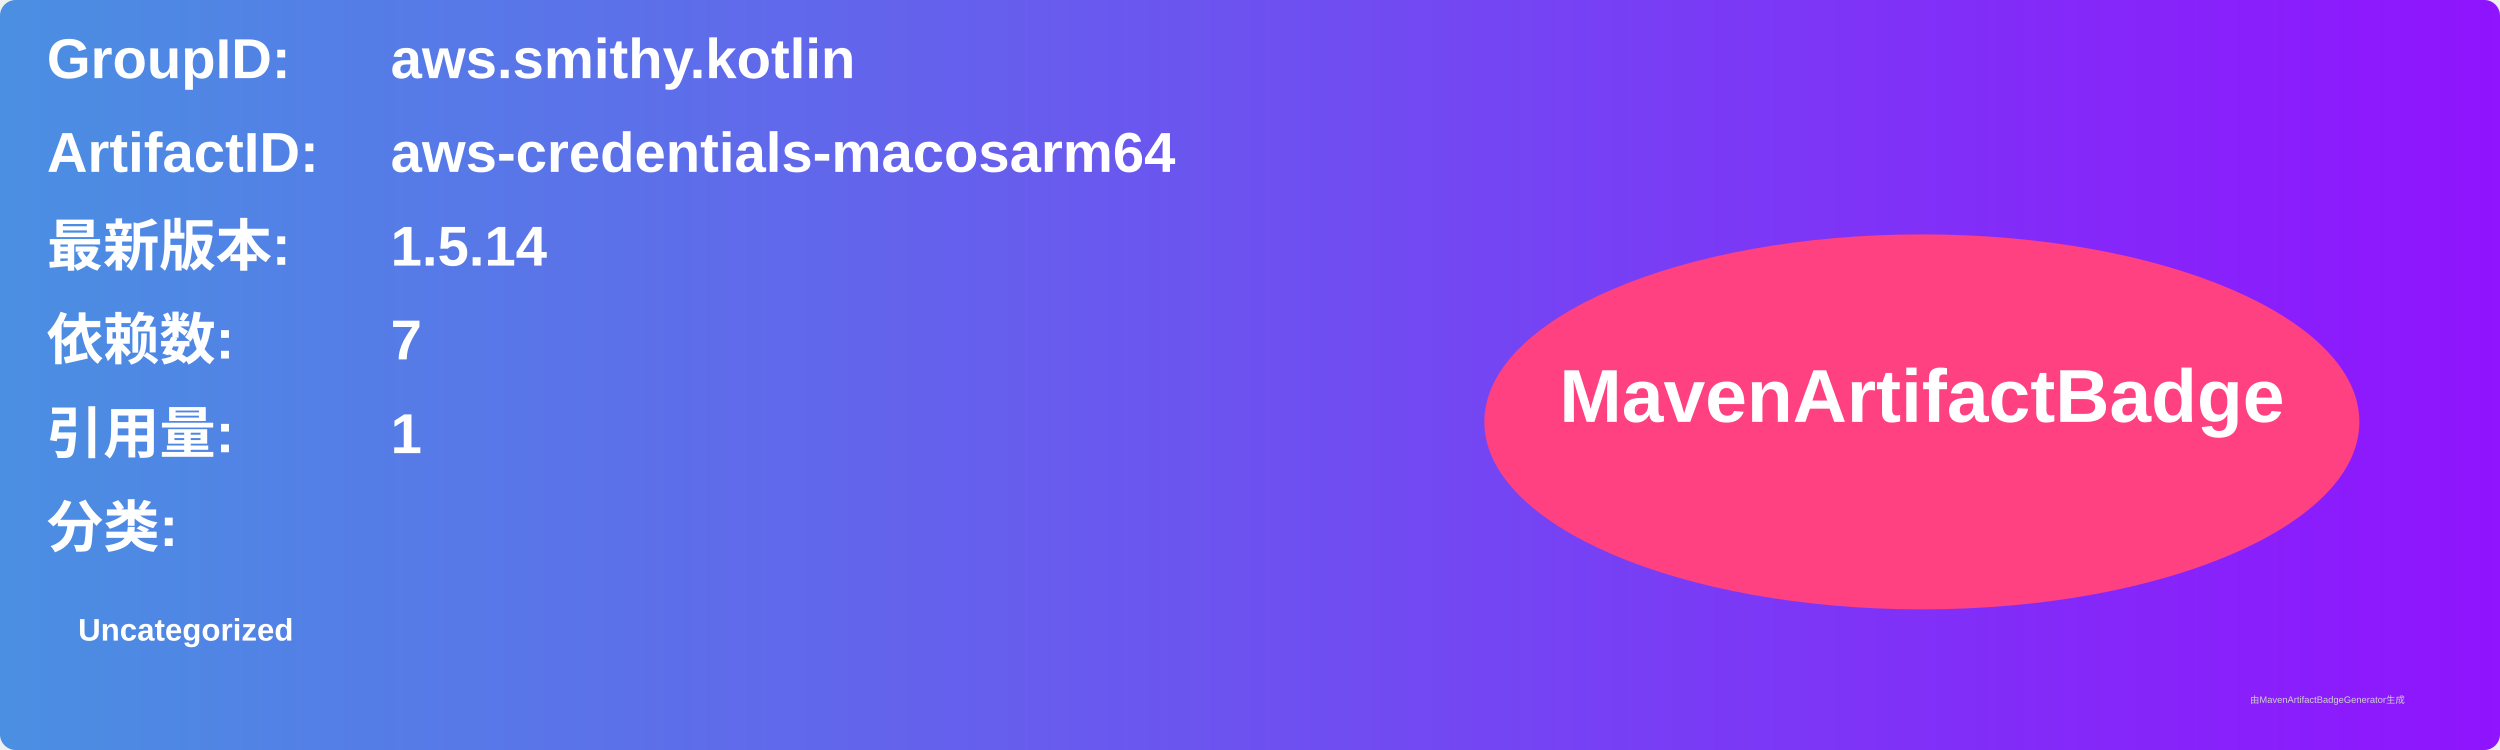
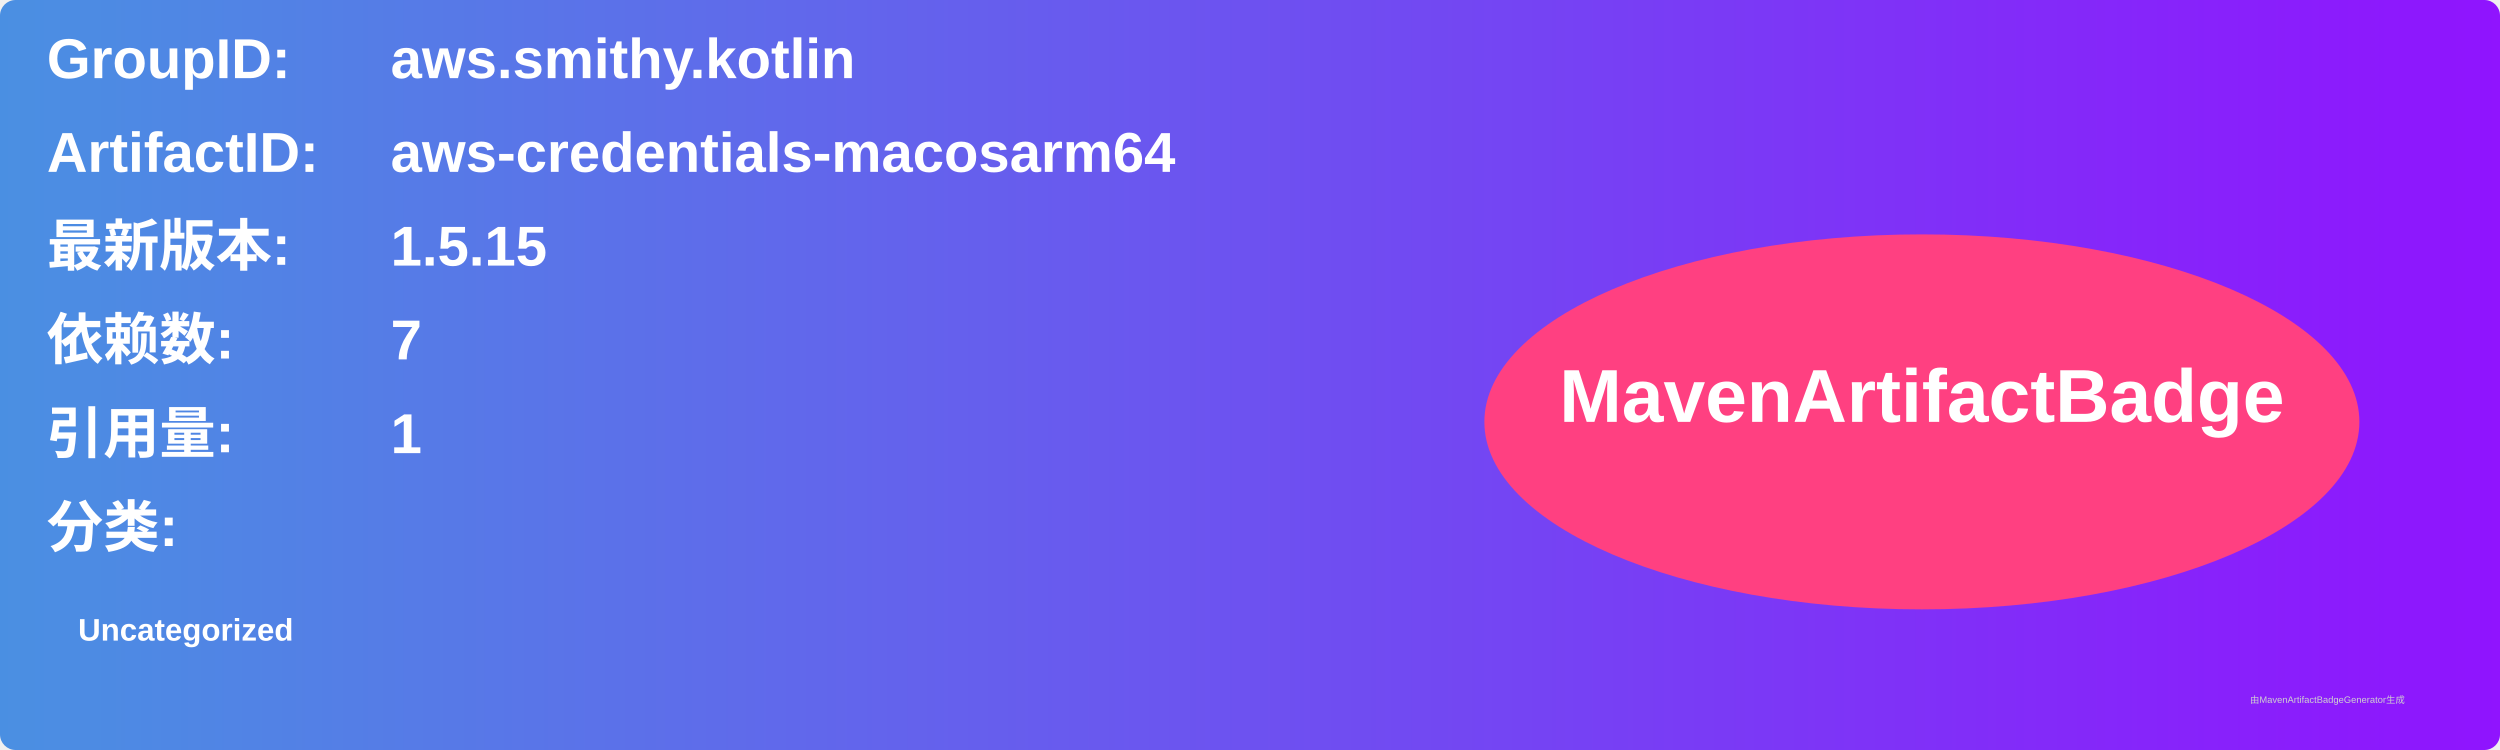
<svg xmlns="http://www.w3.org/2000/svg" width="800" height="240" viewBox="0 0 800 240">
  <linearGradient id="grad" x1="0%" y1="0%" x2="100%" y2="0%">
    <stop offset="0%" stop-color="#4a90e2" />
    <stop offset="100%" stop-color="#9013fe" />
  </linearGradient>
  <rect width="100%" height="100%" rx="5" ry="5" fill="url(#grad)" />
  <g transform="translate(15, 15)">
    <text x="0" y="10" font-family="Arial" font-size="18" fill="white" font-weight="bold" width="260">GroupID:</text>
    <text x="110" y="10" font-family="Arial" font-size="18" fill="white" font-weight="bold" width="460">aws.smithy.kotlin</text>
    <text x="0" y="40" font-family="Arial" font-size="18" fill="white" font-weight="bold" width="260">ArtifactID:</text>
    <text x="110" y="40" font-family="Arial" font-size="18" fill="white" font-weight="bold" width="460">aws-credentials-macosarm64</text>
    <text x="0" y="70" font-family="Arial" font-size="18" fill="white" font-weight="bold">最新版本:</text>
    <text x="110" y="70" font-family="Arial" font-size="18" fill="white" font-weight="bold">
-       <tspan font-weight="bold">1.5.14</tspan>
+       <tspan font-weight="bold">1.5.15</tspan>
    </text>
    <text x="0" y="100" font-family="Arial" font-size="18" fill="white" font-weight="bold">依赖数: </text>
    <text x="110" y="100" font-family="Arial" font-size="18" fill="white">
      <tspan font-weight="bold">7</tspan>
    </text>
    <text x="0" y="130" font-family="Arial" font-size="18" fill="white" font-weight="bold">引用量: </text>
    <text x="110" y="130" font-family="Arial" font-size="18" fill="white">
      <tspan font-weight="bold">1</tspan>
    </text>
    <text x="0" y="160" font-family="Arial" font-size="18" fill="white" font-weight="bold">分类:</text>
    <text x="10" y="190" font-family="Arial" font-size="10" fill="white">
      <tspan font-weight="bold">Uncategorized</tspan>
    </text>
    <ellipse cx="600" cy="120" rx="140" ry="60" fill="#ff4081" />
    <text x="600" y="120" text-anchor="middle" font-family="Arial" font-size="24" fill="white" font-weight="bold">MavenArtifactBadge</text>
  </g>
  <text x="720" y="225" font-family="Arial" font-size="3" fill="#d0d0d0">由MavenArtifactBadgeGenerator生成</text>
</svg>
